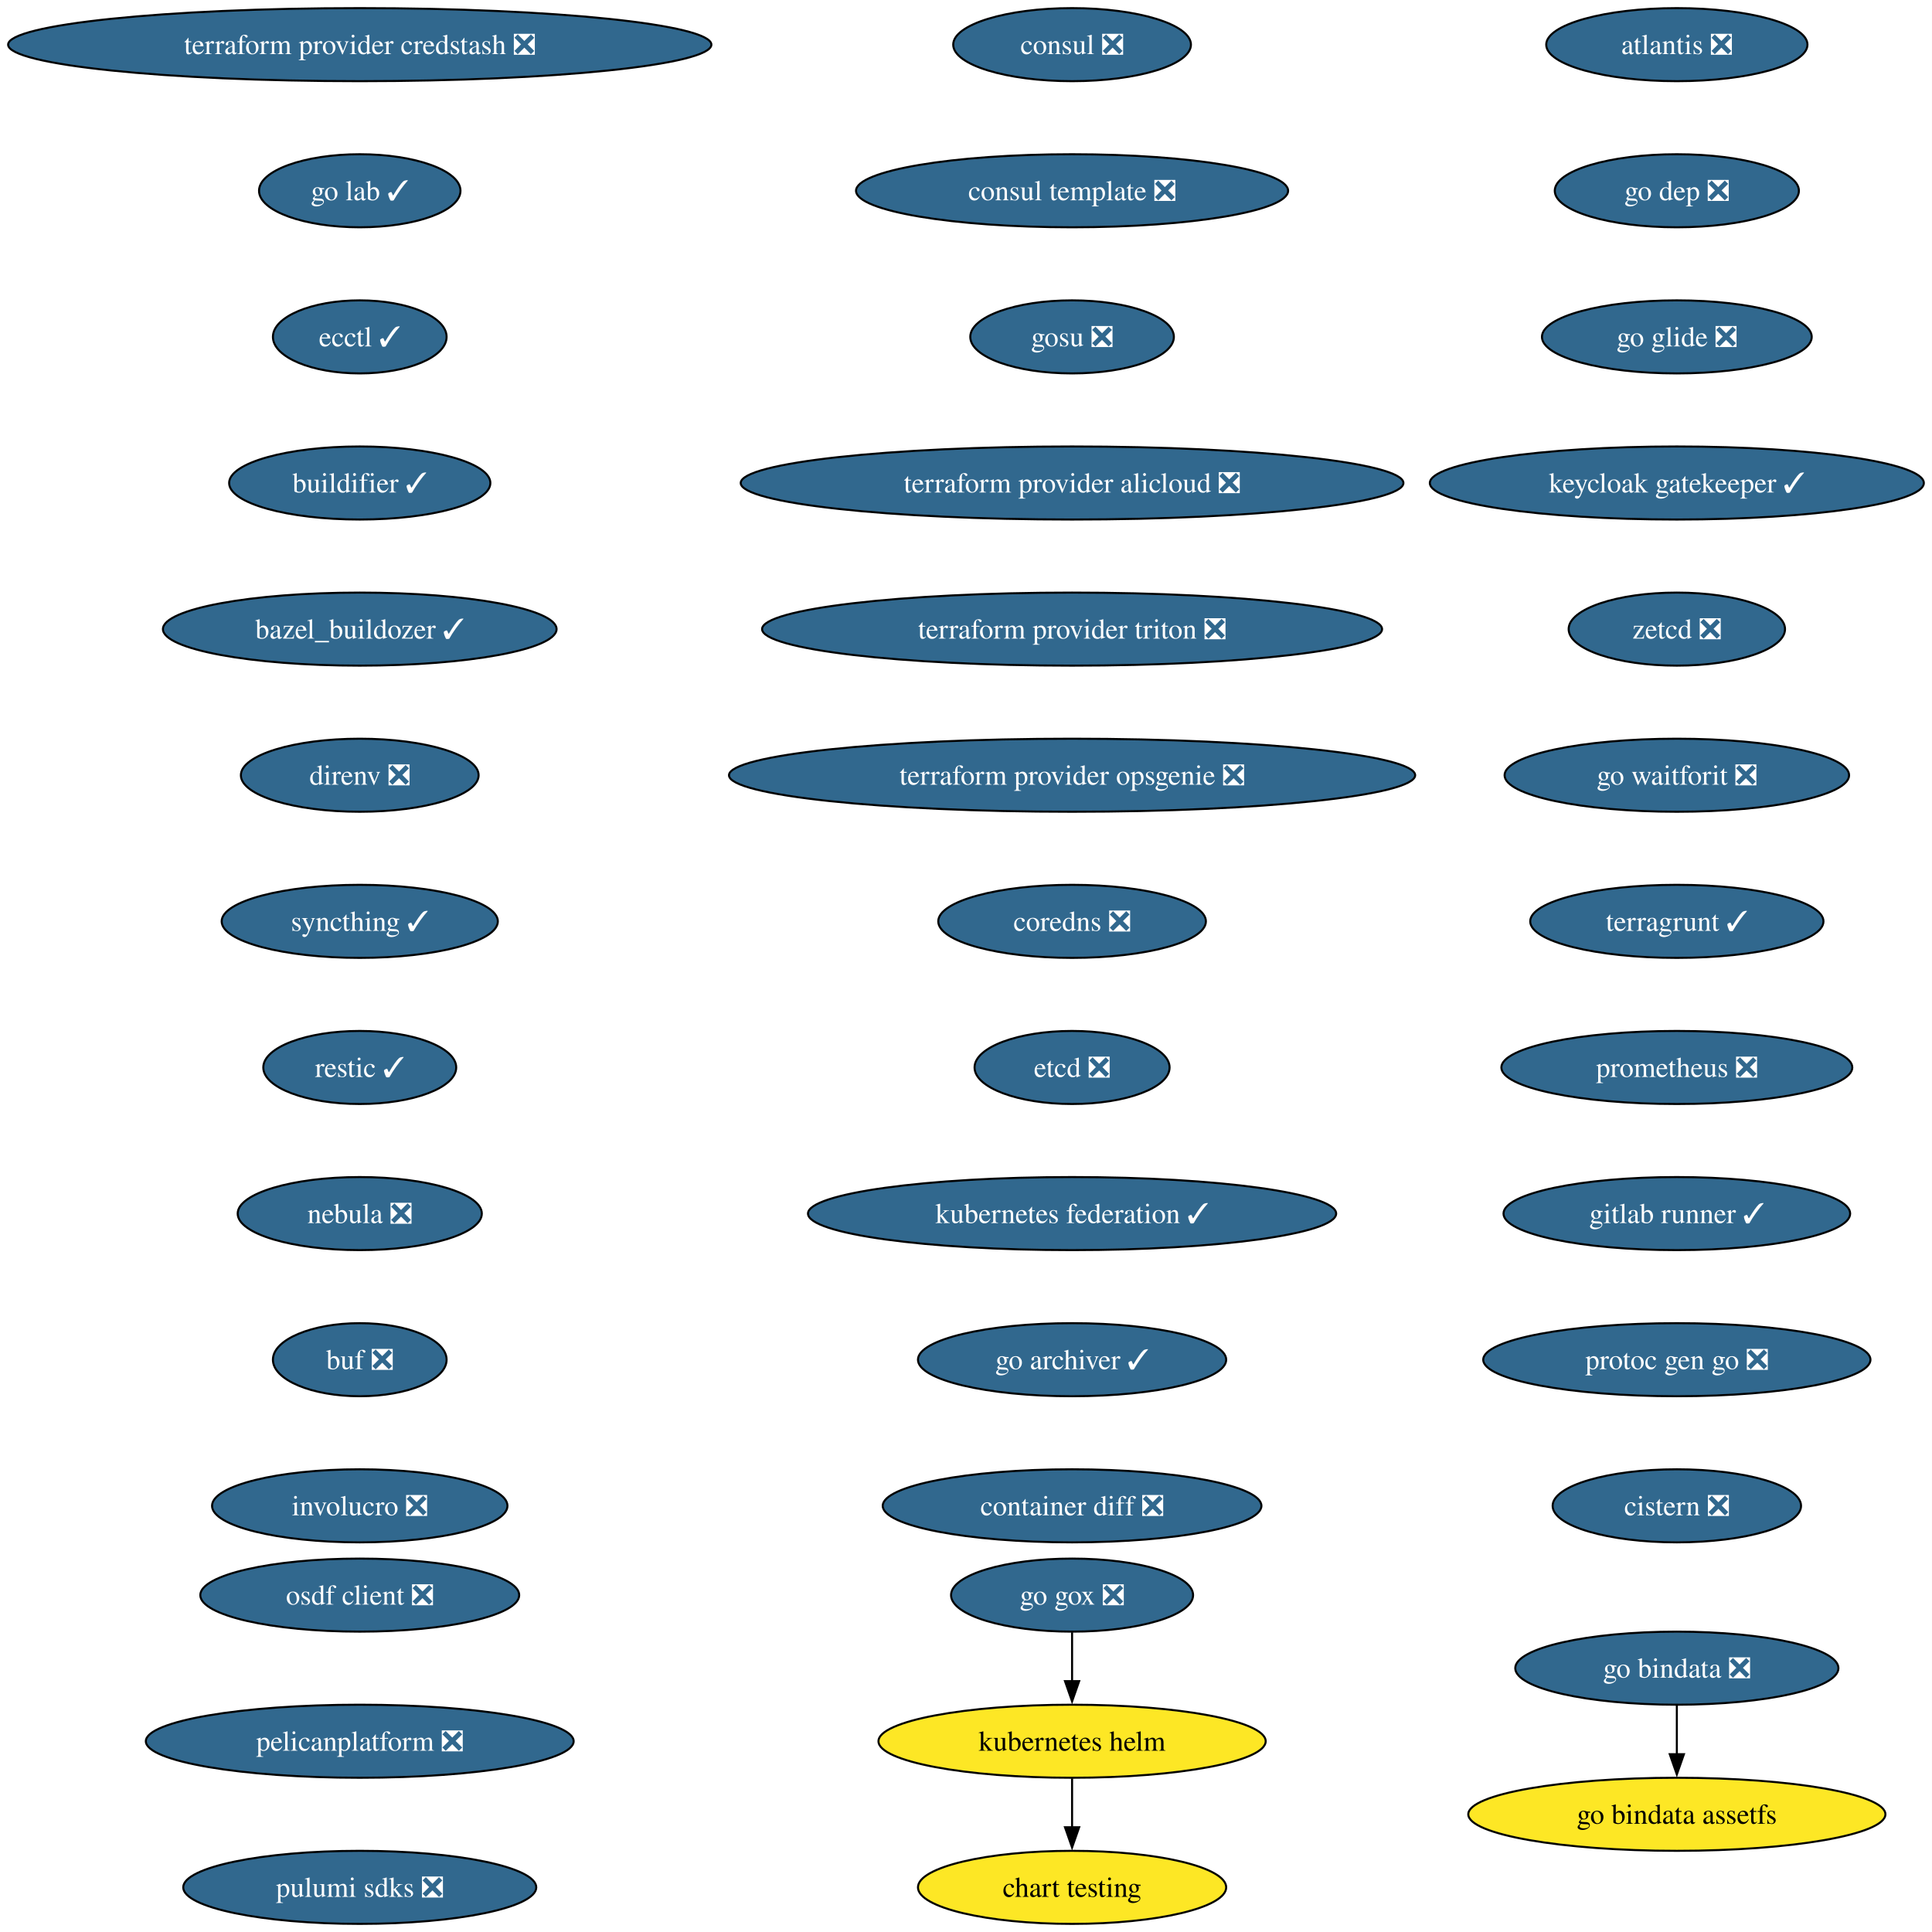
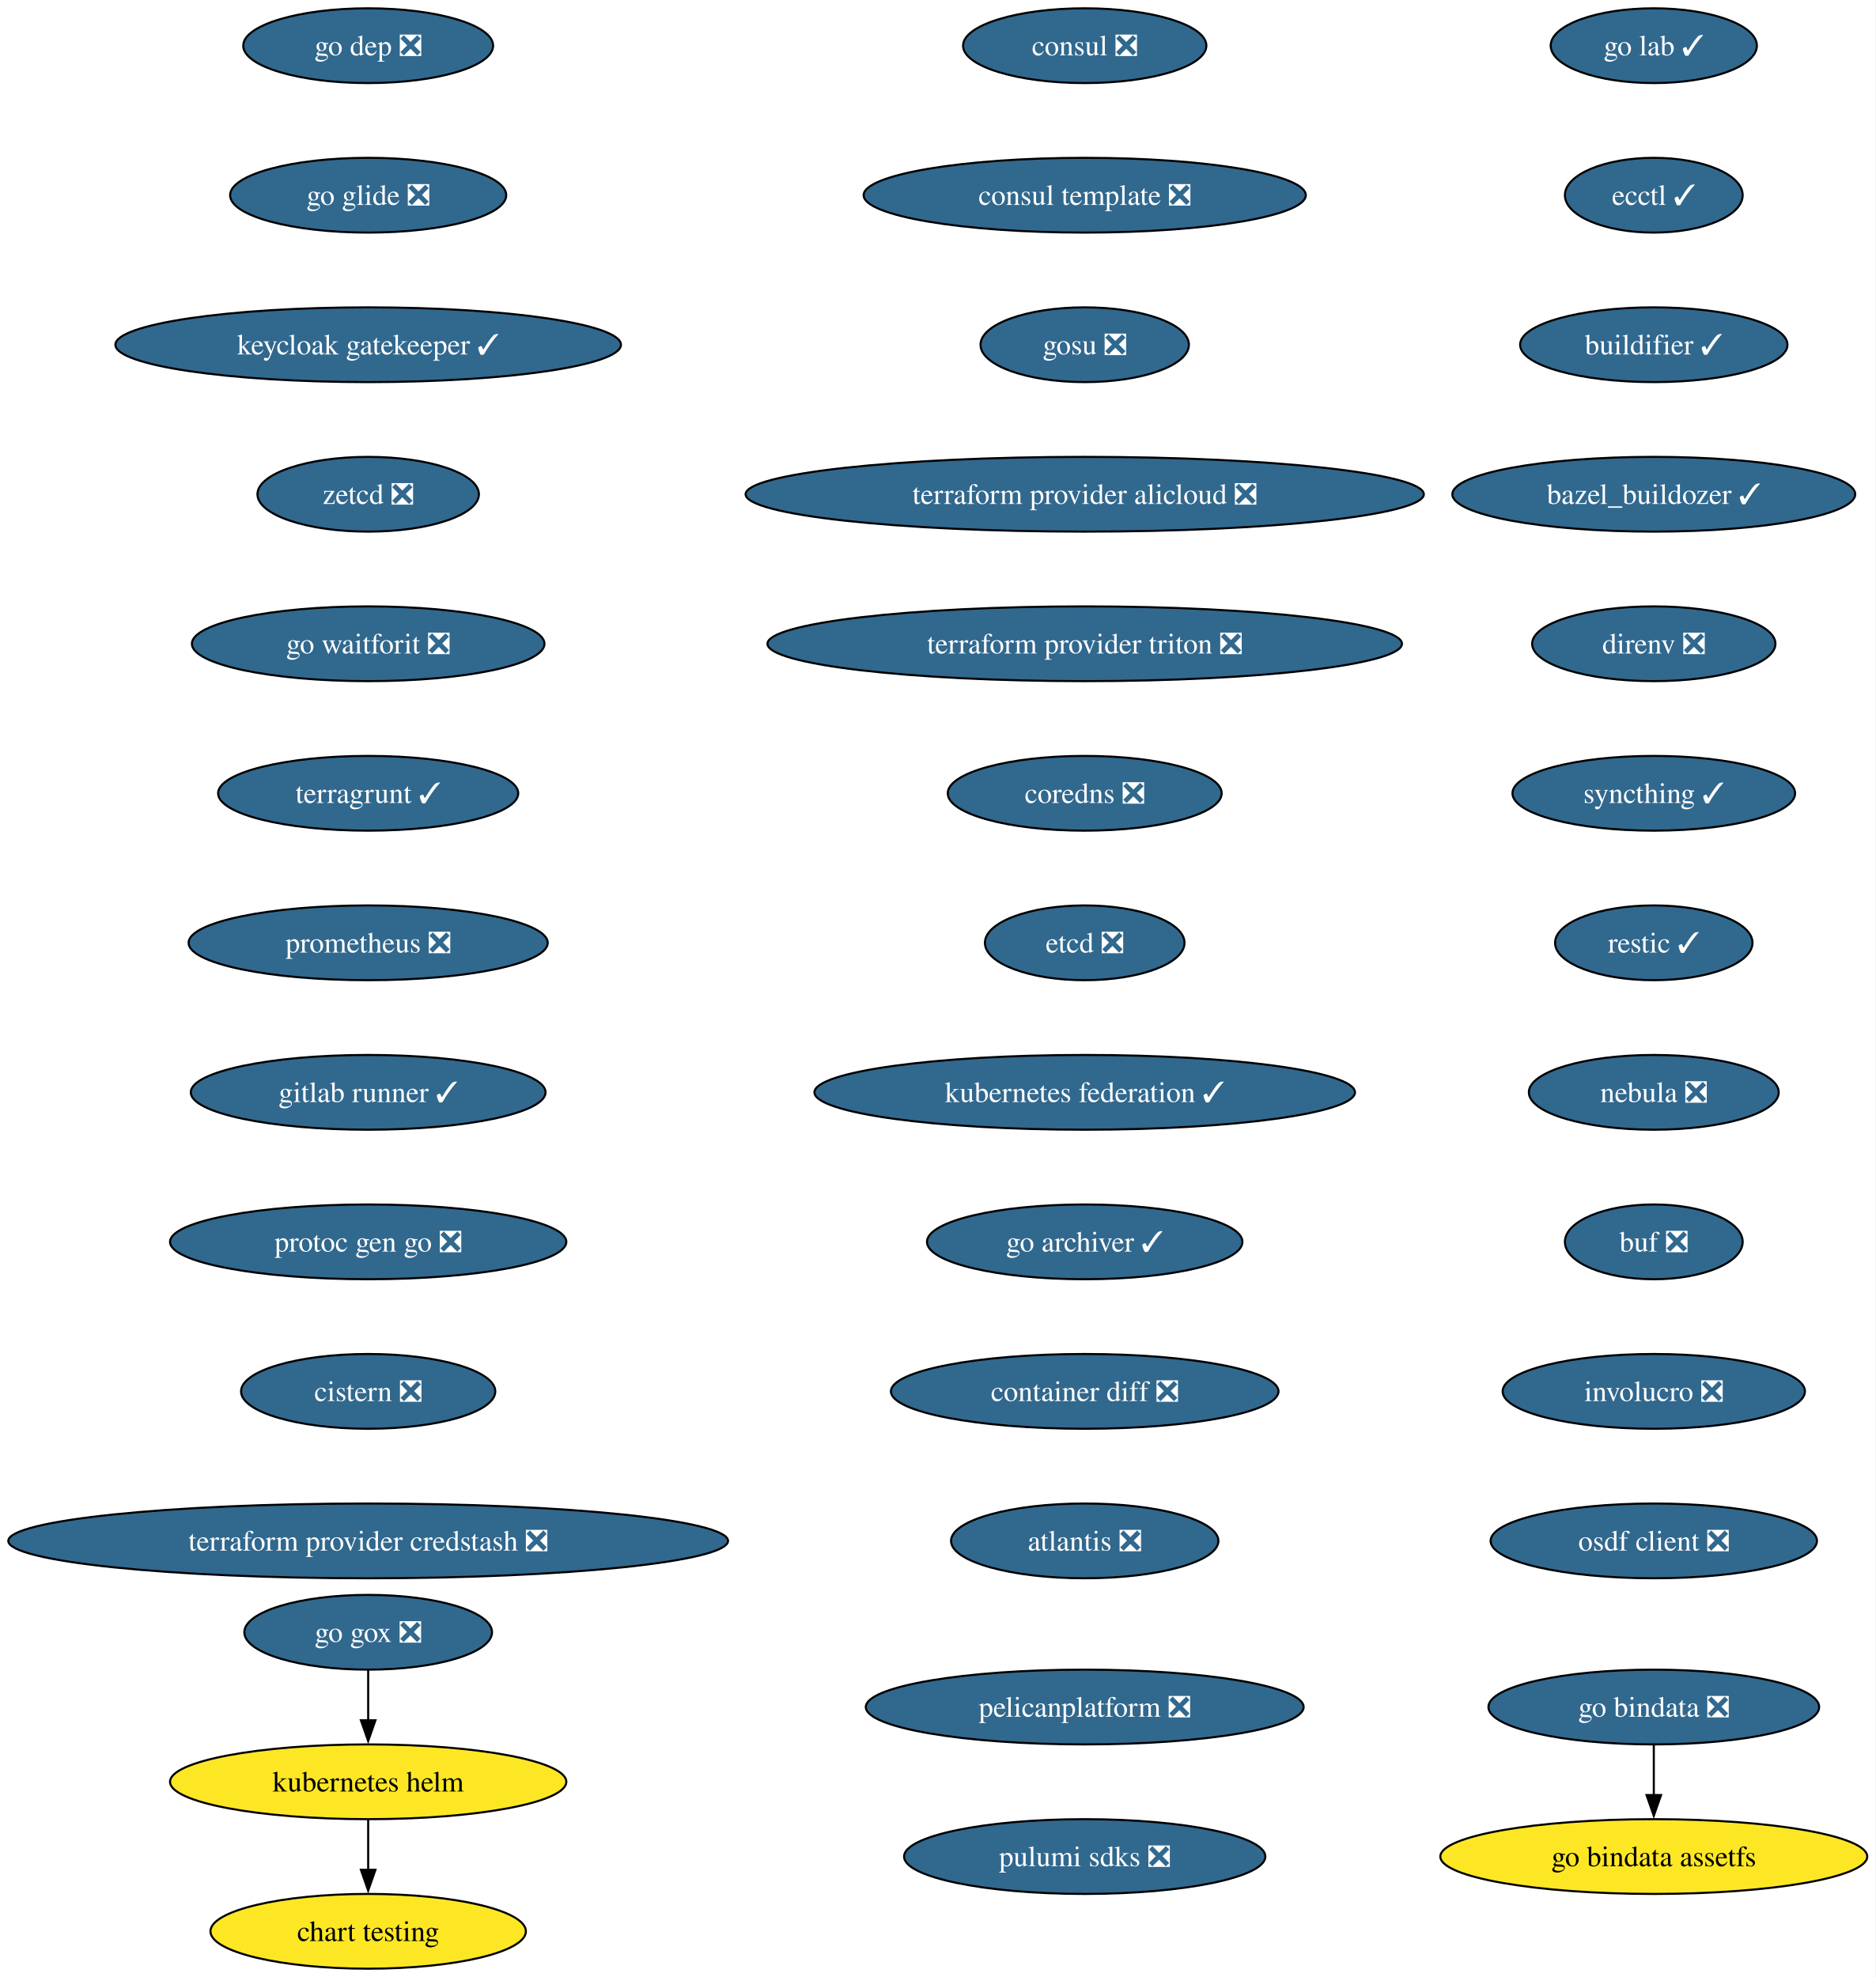
- <svg xmlns="http://www.w3.org/2000/svg" xmlns:xlink="http://www.w3.org/1999/xlink" width="952pt" height="952pt" viewBox="0.00 0.00 952.00 952.00">
+ <svg xmlns="http://www.w3.org/2000/svg" xmlns:xlink="http://www.w3.org/1999/xlink" width="903pt" height="952pt" viewBox="0.00 0.00 903.00 952.00">
  <g id="graph0" class="graph" transform="scale(1 1) rotate(0) translate(4 948)">
-     <polygon fill="white" stroke="none" points="-4,4 -4,-948 947.97,-948 947.97,4 -4,4" />
+     <polygon fill="white" stroke="none" points="-4,4 -4,-948 899.03,-948 899.03,4 -4,4" />
    <g id="node1" class="node">
      <g id="a_node1">
        <a xlink:href="https://github.com/conda-forge/consul-feedstock/pull/52" xlink:title="consul ❎">
-           <ellipse fill="#31688e" stroke="black" cx="524.27" cy="-926" rx="58.57" ry="18" />
-           <text xml:space="preserve" text-anchor="middle" x="524.27" y="-921.33" font-family="Times,serif" font-size="14.00" fill="white">consul ❎</text>
+           <ellipse fill="#31688e" stroke="black" cx="518.27" cy="-926" rx="58.57" ry="18" />
+           <text xml:space="preserve" text-anchor="middle" x="518.27" y="-921.33" font-family="Times,serif" font-size="14.00" fill="white">consul ❎</text>
        </a>
      </g>
    </g>
    <g id="node2" class="node">
      <g id="a_node2">
        <a xlink:href="https://github.com/conda-forge/consul-template-feedstock/pull/16" xlink:title="consul template ❎">
-           <ellipse fill="#31688e" stroke="black" cx="524.27" cy="-854" rx="106.45" ry="18" />
-           <text xml:space="preserve" text-anchor="middle" x="524.27" y="-849.33" font-family="Times,serif" font-size="14.00" fill="white">consul template ❎</text>
+           <ellipse fill="#31688e" stroke="black" cx="518.27" cy="-854" rx="106.45" ry="18" />
+           <text xml:space="preserve" text-anchor="middle" x="518.27" y="-849.33" font-family="Times,serif" font-size="14.00" fill="white">consul template ❎</text>
        </a>
      </g>
    </g>
    <g id="node3" class="node">
      <g id="a_node3">
        <a xlink:href="https://github.com/conda-forge/gosu-feedstock/pull/18" xlink:title="gosu ❎">
-           <ellipse fill="#31688e" stroke="black" cx="524.27" cy="-782" rx="50.16" ry="18" />
-           <text xml:space="preserve" text-anchor="middle" x="524.27" y="-777.33" font-family="Times,serif" font-size="14.00" fill="white">gosu ❎</text>
+           <ellipse fill="#31688e" stroke="black" cx="518.27" cy="-782" rx="50.16" ry="18" />
+           <text xml:space="preserve" text-anchor="middle" x="518.27" y="-777.33" font-family="Times,serif" font-size="14.00" fill="white">gosu ❎</text>
        </a>
      </g>
    </g>
    <g id="node4" class="node">
      <g id="a_node4">
        <a xlink:href="https://github.com/conda-forge/terraform-provider-alicloud-feedstock/pull/84" xlink:title="terraform provider alicloud ❎">
-           <ellipse fill="#31688e" stroke="black" cx="524.27" cy="-710" rx="163.27" ry="18" />
-           <text xml:space="preserve" text-anchor="middle" x="524.27" y="-705.33" font-family="Times,serif" font-size="14.00" fill="white">terraform provider alicloud ❎</text>
+           <ellipse fill="#31688e" stroke="black" cx="518.27" cy="-710" rx="163.27" ry="18" />
+           <text xml:space="preserve" text-anchor="middle" x="518.27" y="-705.33" font-family="Times,serif" font-size="14.00" fill="white">terraform provider alicloud ❎</text>
        </a>
      </g>
    </g>
    <g id="node5" class="node">
      <g id="a_node5">
        <a xlink:href="https://github.com/conda-forge/terraform-provider-triton-feedstock/pull/13" xlink:title="terraform provider triton ❎">
-           <ellipse fill="#31688e" stroke="black" cx="524.27" cy="-638" rx="152.75" ry="18" />
-           <text xml:space="preserve" text-anchor="middle" x="524.27" y="-633.33" font-family="Times,serif" font-size="14.00" fill="white">terraform provider triton ❎</text>
+           <ellipse fill="#31688e" stroke="black" cx="518.27" cy="-638" rx="152.75" ry="18" />
+           <text xml:space="preserve" text-anchor="middle" x="518.27" y="-633.33" font-family="Times,serif" font-size="14.00" fill="white">terraform provider triton ❎</text>
        </a>
      </g>
    </g>
    <g id="node6" class="node">
      <g id="a_node6">
-         <a xlink:href="https://github.com/conda-forge/terraform-provider-opsgenie-feedstock/pull/30" xlink:title="terraform provider opsgenie ❎">
-           <ellipse fill="#31688e" stroke="black" cx="524.27" cy="-566" rx="169.06" ry="18" />
-           <text xml:space="preserve" text-anchor="middle" x="524.27" y="-561.33" font-family="Times,serif" font-size="14.00" fill="white">terraform provider opsgenie ❎</text>
+         <a xlink:href="https://github.com/conda-forge/coredns-feedstock/pull/34" xlink:title="coredns ❎">
+           <ellipse fill="#31688e" stroke="black" cx="518.27" cy="-566" rx="65.94" ry="18" />
+           <text xml:space="preserve" text-anchor="middle" x="518.27" y="-561.33" font-family="Times,serif" font-size="14.00" fill="white">coredns ❎</text>
        </a>
      </g>
    </g>
    <g id="node7" class="node">
      <g id="a_node7">
-         <a xlink:href="https://github.com/conda-forge/coredns-feedstock/pull/34" xlink:title="coredns ❎">
-           <ellipse fill="#31688e" stroke="black" cx="524.27" cy="-494" rx="65.94" ry="18" />
-           <text xml:space="preserve" text-anchor="middle" x="524.27" y="-489.32" font-family="Times,serif" font-size="14.00" fill="white">coredns ❎</text>
+         <a xlink:href="https://github.com/conda-forge/etcd-feedstock/pull/43" xlink:title="etcd ❎">
+           <ellipse fill="#31688e" stroke="black" cx="518.27" cy="-494" rx="48.05" ry="18" />
+           <text xml:space="preserve" text-anchor="middle" x="518.27" y="-489.32" font-family="Times,serif" font-size="14.00" fill="white">etcd ❎</text>
        </a>
      </g>
    </g>
    <g id="node8" class="node">
      <g id="a_node8">
-         <a xlink:href="https://github.com/conda-forge/etcd-feedstock/pull/43" xlink:title="etcd ❎">
-           <ellipse fill="#31688e" stroke="black" cx="524.27" cy="-422" rx="48.05" ry="18" />
-           <text xml:space="preserve" text-anchor="middle" x="524.27" y="-417.32" font-family="Times,serif" font-size="14.00" fill="white">etcd ❎</text>
+         <a xlink:href="https://github.com/conda-forge/kubernetes-federation-feedstock/pull/6" xlink:title="kubernetes federation ✓">
+           <ellipse fill="#31688e" stroke="black" cx="518.27" cy="-422" rx="130.13" ry="18" />
+           <text xml:space="preserve" text-anchor="middle" x="518.27" y="-417.32" font-family="Times,serif" font-size="14.00" fill="white">kubernetes federation ✓</text>
+         </a>
+       </g>
+     </g>
+     <g id="node11" class="node">
+       <g id="a_node11">
+         <a xlink:href="https://github.com/conda-forge/go-archiver-feedstock/pull/19" xlink:title="go archiver ✓">
+           <ellipse fill="#31688e" stroke="black" cx="518.27" cy="-350" rx="75.94" ry="18" />
+           <text xml:space="preserve" text-anchor="middle" x="518.27" y="-345.32" font-family="Times,serif" font-size="14.00" fill="white">go archiver ✓</text>
        </a>
      </g>
    </g>
    <g id="node9" class="node">
      <g id="a_node9">
-         <a xlink:href="https://github.com/conda-forge/kubernetes-federation-feedstock/pull/6" xlink:title="kubernetes federation ✓">
-           <ellipse fill="#31688e" stroke="black" cx="524.27" cy="-350" rx="130.13" ry="18" />
-           <text xml:space="preserve" text-anchor="middle" x="524.27" y="-345.32" font-family="Times,serif" font-size="14.00" fill="white">kubernetes federation ✓</text>
-         </a>
-       </g>
+         <a xlink:href="https://github.com/conda-forge/kubernetes-helm-feedstock" xlink:title="kubernetes helm">
+           <ellipse fill="#fde725" stroke="black" cx="173.27" cy="-90" rx="95.4" ry="18" />
+           <text xml:space="preserve" text-anchor="middle" x="173.27" y="-85.33" font-family="Times,serif" font-size="14.00">kubernetes helm</text>
+         </a>
+       </g>
+     </g>
+     <g id="node10" class="node">
+       <g id="a_node10">
+         <a xlink:href="https://github.com/conda-forge/chart-testing-feedstock" xlink:title="chart testing">
+           <ellipse fill="#fde725" stroke="black" cx="173.27" cy="-18" rx="75.94" ry="18" />
+           <text xml:space="preserve" text-anchor="middle" x="173.27" y="-13.32" font-family="Times,serif" font-size="14.00">chart testing</text>
+         </a>
+       </g>
+     </g>
+     <g id="edge8" class="edge">
+       <path fill="none" stroke="black" d="M173.27,-71.7C173.27,-64.41 173.27,-55.73 173.27,-47.54" />
+       <polygon fill="black" stroke="black" points="176.77,-47.62 173.27,-37.62 169.77,-47.62 176.77,-47.62" />
    </g>
    <g id="node12" class="node">
      <g id="a_node12">
-         <a xlink:href="https://github.com/conda-forge/go-archiver-feedstock/pull/19" xlink:title="go archiver ✓">
-           <ellipse fill="#31688e" stroke="black" cx="524.27" cy="-278" rx="75.94" ry="18" />
-           <text xml:space="preserve" text-anchor="middle" x="524.27" y="-273.32" font-family="Times,serif" font-size="14.00" fill="white">go archiver ✓</text>
-         </a>
-       </g>
-     </g>
-     <g id="node10" class="node">
-       <g id="a_node10">
-         <a xlink:href="https://github.com/conda-forge/kubernetes-helm-feedstock" xlink:title="kubernetes helm">
-           <ellipse fill="#fde725" stroke="black" cx="524.27" cy="-90" rx="95.4" ry="18" />
-           <text xml:space="preserve" text-anchor="middle" x="524.27" y="-85.33" font-family="Times,serif" font-size="14.00">kubernetes helm</text>
-         </a>
-       </g>
-     </g>
-     <g id="node11" class="node">
-       <g id="a_node11">
-         <a xlink:href="https://github.com/conda-forge/chart-testing-feedstock" xlink:title="chart testing">
-           <ellipse fill="#fde725" stroke="black" cx="524.27" cy="-18" rx="75.94" ry="18" />
-           <text xml:space="preserve" text-anchor="middle" x="524.27" y="-13.32" font-family="Times,serif" font-size="14.00">chart testing</text>
-         </a>
-       </g>
-     </g>
-     <g id="edge9" class="edge">
-       <path fill="none" stroke="black" d="M524.27,-71.7C524.27,-64.41 524.27,-55.73 524.27,-47.54" />
-       <polygon fill="black" stroke="black" points="527.77,-47.62 524.27,-37.62 520.77,-47.62 527.77,-47.62" />
+         <a xlink:href="https://github.com/conda-forge/container-diff-feedstock/pull/12" xlink:title="container diff ❎">
+           <ellipse fill="#31688e" stroke="black" cx="518.27" cy="-278" rx="93.3" ry="18" />
+           <text xml:space="preserve" text-anchor="middle" x="518.27" y="-273.32" font-family="Times,serif" font-size="14.00" fill="white">container diff ❎</text>
+         </a>
+       </g>
    </g>
    <g id="node13" class="node">
      <g id="a_node13">
-         <a xlink:href="https://github.com/conda-forge/container-diff-feedstock/pull/12" xlink:title="container diff ❎">
-           <ellipse fill="#31688e" stroke="black" cx="524.27" cy="-206" rx="93.3" ry="18" />
-           <text xml:space="preserve" text-anchor="middle" x="524.27" y="-201.32" font-family="Times,serif" font-size="14.00" fill="white">container diff ❎</text>
+         <a xlink:href="https://github.com/conda-forge/atlantis-feedstock/pull/25" xlink:title="atlantis ❎">
+           <ellipse fill="#31688e" stroke="black" cx="518.27" cy="-206" rx="64.36" ry="18" />
+           <text xml:space="preserve" text-anchor="middle" x="518.27" y="-201.32" font-family="Times,serif" font-size="14.00" fill="white">atlantis ❎</text>
        </a>
      </g>
    </g>
    <g id="node14" class="node">
      <g id="a_node14">
-         <a xlink:href="https://github.com/conda-forge/atlantis-feedstock/pull/25" xlink:title="atlantis ❎">
-           <ellipse fill="#31688e" stroke="black" cx="822.27" cy="-926" rx="64.36" ry="18" />
-           <text xml:space="preserve" text-anchor="middle" x="822.27" y="-921.33" font-family="Times,serif" font-size="14.00" fill="white">atlantis ❎</text>
+         <a xlink:href="https://github.com/conda-forge/go-dep-feedstock/pull/14" xlink:title="go dep ❎">
+           <ellipse fill="#31688e" stroke="black" cx="173.27" cy="-926" rx="60.15" ry="18" />
+           <text xml:space="preserve" text-anchor="middle" x="173.27" y="-921.33" font-family="Times,serif" font-size="14.00" fill="white">go dep ❎</text>
        </a>
      </g>
    </g>
    <g id="node15" class="node">
      <g id="a_node15">
-         <a xlink:href="https://github.com/conda-forge/go-dep-feedstock/pull/14" xlink:title="go dep ❎">
-           <ellipse fill="#31688e" stroke="black" cx="822.27" cy="-854" rx="60.15" ry="18" />
-           <text xml:space="preserve" text-anchor="middle" x="822.27" y="-849.33" font-family="Times,serif" font-size="14.00" fill="white">go dep ❎</text>
+         <a xlink:href="https://github.com/conda-forge/go-glide-feedstock/pull/3" xlink:title="go glide ❎">
+           <ellipse fill="#31688e" stroke="black" cx="173.27" cy="-854" rx="66.47" ry="18" />
+           <text xml:space="preserve" text-anchor="middle" x="173.27" y="-849.33" font-family="Times,serif" font-size="14.00" fill="white">go glide ❎</text>
+         </a>
+       </g>
+     </g>
+     <g id="node17" class="node">
+       <g id="a_node17">
+         <a xlink:href="https://github.com/conda-forge/keycloak-gatekeeper-feedstock/pull/11" xlink:title="keycloak gatekeeper ✓">
+           <ellipse fill="#31688e" stroke="black" cx="173.27" cy="-782" rx="121.71" ry="18" />
+           <text xml:space="preserve" text-anchor="middle" x="173.27" y="-777.33" font-family="Times,serif" font-size="14.00" fill="white">keycloak gatekeeper ✓</text>
        </a>
      </g>
    </g>
    <g id="node16" class="node">
      <g id="a_node16">
-         <a xlink:href="https://github.com/conda-forge/go-glide-feedstock/pull/3" xlink:title="go glide ❎">
-           <ellipse fill="#31688e" stroke="black" cx="822.27" cy="-782" rx="66.47" ry="18" />
-           <text xml:space="preserve" text-anchor="middle" x="822.27" y="-777.33" font-family="Times,serif" font-size="14.00" fill="white">go glide ❎</text>
+         <a xlink:href="https://github.com/conda-forge/go-gox-feedstock/pull/2" xlink:title="go gox ❎">
+           <ellipse fill="#31688e" stroke="black" cx="173.27" cy="-162" rx="59.63" ry="18" />
+           <text xml:space="preserve" text-anchor="middle" x="173.27" y="-157.32" font-family="Times,serif" font-size="14.00" fill="white">go gox ❎</text>
+         </a>
+       </g>
+     </g>
+     <g id="edge13" class="edge">
+       <path fill="none" stroke="black" d="M173.27,-143.7C173.27,-136.41 173.27,-127.73 173.27,-119.54" />
+       <polygon fill="black" stroke="black" points="176.77,-119.62 173.27,-109.62 169.77,-119.62 176.77,-119.62" />
+     </g>
+     <g id="node20" class="node">
+       <g id="a_node20">
+         <a xlink:href="https://github.com/conda-forge/zetcd-feedstock/pull/5" xlink:title="zetcd ❎">
+           <ellipse fill="#31688e" stroke="black" cx="173.27" cy="-710" rx="53.31" ry="18" />
+           <text xml:space="preserve" text-anchor="middle" x="173.27" y="-705.33" font-family="Times,serif" font-size="14.00" fill="white">zetcd ❎</text>
        </a>
      </g>
    </g>
    <g id="node18" class="node">
      <g id="a_node18">
-         <a xlink:href="https://github.com/conda-forge/keycloak-gatekeeper-feedstock/pull/11" xlink:title="keycloak gatekeeper ✓">
-           <ellipse fill="#31688e" stroke="black" cx="822.27" cy="-710" rx="121.71" ry="18" />
-           <text xml:space="preserve" text-anchor="middle" x="822.27" y="-705.33" font-family="Times,serif" font-size="14.00" fill="white">keycloak gatekeeper ✓</text>
-         </a>
-       </g>
-     </g>
-     <g id="node17" class="node">
-       <g id="a_node17">
-         <a xlink:href="https://github.com/conda-forge/go-gox-feedstock/pull/2" xlink:title="go gox ❎">
-           <ellipse fill="#31688e" stroke="black" cx="524.27" cy="-162" rx="59.63" ry="18" />
-           <text xml:space="preserve" text-anchor="middle" x="524.27" y="-157.32" font-family="Times,serif" font-size="14.00" fill="white">go gox ❎</text>
-         </a>
-       </g>
-     </g>
-     <g id="edge14" class="edge">
-       <path fill="none" stroke="black" d="M524.27,-143.7C524.27,-136.41 524.27,-127.73 524.27,-119.54" />
-       <polygon fill="black" stroke="black" points="527.77,-119.62 524.27,-109.62 520.77,-119.62 527.77,-119.62" />
+         <a xlink:href="https://github.com/conda-forge/go-bindata-feedstock/pull/2" xlink:title="go bindata ❎">
+           <ellipse fill="#31688e" stroke="black" cx="792.27" cy="-126" rx="79.62" ry="18" />
+           <text xml:space="preserve" text-anchor="middle" x="792.27" y="-121.33" font-family="Times,serif" font-size="14.00" fill="white">go bindata ❎</text>
+         </a>
+       </g>
+     </g>
+     <g id="node19" class="node">
+       <g id="a_node19">
+         <a xlink:href="https://github.com/conda-forge/go-bindata-assetfs-feedstock" xlink:title="go bindata assetfs">
+           <ellipse fill="#fde725" stroke="black" cx="792.27" cy="-54" rx="102.77" ry="18" />
+           <text xml:space="preserve" text-anchor="middle" x="792.27" y="-49.33" font-family="Times,serif" font-size="14.00">go bindata assetfs</text>
+         </a>
+       </g>
+     </g>
+     <g id="edge15" class="edge">
+       <path fill="none" stroke="black" d="M792.27,-107.7C792.27,-100.41 792.27,-91.73 792.27,-83.54" />
+       <polygon fill="black" stroke="black" points="795.77,-83.62 792.27,-73.62 788.77,-83.62 795.77,-83.62" />
    </g>
    <g id="node21" class="node">
      <g id="a_node21">
-         <a xlink:href="https://github.com/conda-forge/zetcd-feedstock/pull/5" xlink:title="zetcd ❎">
-           <ellipse fill="#31688e" stroke="black" cx="822.27" cy="-638" rx="53.31" ry="18" />
-           <text xml:space="preserve" text-anchor="middle" x="822.27" y="-633.33" font-family="Times,serif" font-size="14.00" fill="white">zetcd ❎</text>
-         </a>
-       </g>
-     </g>
-     <g id="node19" class="node">
-       <g id="a_node19">
-         <a xlink:href="https://github.com/conda-forge/go-bindata-feedstock/pull/2" xlink:title="go bindata ❎">
-           <ellipse fill="#31688e" stroke="black" cx="822.27" cy="-126" rx="79.62" ry="18" />
-           <text xml:space="preserve" text-anchor="middle" x="822.27" y="-121.33" font-family="Times,serif" font-size="14.00" fill="white">go bindata ❎</text>
-         </a>
-       </g>
-     </g>
-     <g id="node20" class="node">
-       <g id="a_node20">
-         <a xlink:href="https://github.com/conda-forge/go-bindata-assetfs-feedstock" xlink:title="go bindata assetfs">
-           <ellipse fill="#fde725" stroke="black" cx="822.27" cy="-54" rx="102.77" ry="18" />
-           <text xml:space="preserve" text-anchor="middle" x="822.27" y="-49.33" font-family="Times,serif" font-size="14.00">go bindata assetfs</text>
-         </a>
-       </g>
-     </g>
-     <g id="edge16" class="edge">
-       <path fill="none" stroke="black" d="M822.27,-107.7C822.27,-100.41 822.27,-91.73 822.27,-83.54" />
-       <polygon fill="black" stroke="black" points="825.77,-83.62 822.27,-73.62 818.77,-83.62 825.77,-83.62" />
+         <a xlink:href="https://github.com/conda-forge/go-waitforit-feedstock/pull/2" xlink:title="go waitforit ❎">
+           <ellipse fill="#31688e" stroke="black" cx="173.27" cy="-638" rx="84.88" ry="18" />
+           <text xml:space="preserve" text-anchor="middle" x="173.27" y="-633.33" font-family="Times,serif" font-size="14.00" fill="white">go waitforit ❎</text>
+         </a>
+       </g>
    </g>
    <g id="node22" class="node">
      <g id="a_node22">
-         <a xlink:href="https://github.com/conda-forge/go-waitforit-feedstock/pull/2" xlink:title="go waitforit ❎">
-           <ellipse fill="#31688e" stroke="black" cx="822.27" cy="-566" rx="84.88" ry="18" />
-           <text xml:space="preserve" text-anchor="middle" x="822.27" y="-561.33" font-family="Times,serif" font-size="14.00" fill="white">go waitforit ❎</text>
+         <a xlink:href="https://github.com/conda-forge/terragrunt-feedstock/pull/548" xlink:title="terragrunt ✓">
+           <ellipse fill="#31688e" stroke="black" cx="173.27" cy="-566" rx="72.25" ry="18" />
+           <text xml:space="preserve" text-anchor="middle" x="173.27" y="-561.33" font-family="Times,serif" font-size="14.00" fill="white">terragrunt ✓</text>
        </a>
      </g>
    </g>
    <g id="node23" class="node">
      <g id="a_node23">
-         <a xlink:href="https://github.com/conda-forge/terragrunt-feedstock/pull/548" xlink:title="terragrunt ✓">
-           <ellipse fill="#31688e" stroke="black" cx="822.27" cy="-494" rx="72.25" ry="18" />
-           <text xml:space="preserve" text-anchor="middle" x="822.27" y="-489.32" font-family="Times,serif" font-size="14.00" fill="white">terragrunt ✓</text>
+         <a xlink:href="https://github.com/conda-forge/prometheus-feedstock/pull/62" xlink:title="prometheus ❎">
+           <ellipse fill="#31688e" stroke="black" cx="173.27" cy="-494" rx="86.46" ry="18" />
+           <text xml:space="preserve" text-anchor="middle" x="173.27" y="-489.32" font-family="Times,serif" font-size="14.00" fill="white">prometheus ❎</text>
        </a>
      </g>
    </g>
    <g id="node24" class="node">
      <g id="a_node24">
-         <a xlink:href="https://github.com/conda-forge/prometheus-feedstock/pull/62" xlink:title="prometheus ❎">
-           <ellipse fill="#31688e" stroke="black" cx="822.27" cy="-422" rx="86.46" ry="18" />
-           <text xml:space="preserve" text-anchor="middle" x="822.27" y="-417.32" font-family="Times,serif" font-size="14.00" fill="white">prometheus ❎</text>
+         <a xlink:href="https://github.com/conda-forge/gitlab-runner-feedstock/pull/11" xlink:title="gitlab runner ✓">
+           <ellipse fill="#31688e" stroke="black" cx="173.27" cy="-422" rx="85.41" ry="18" />
+           <text xml:space="preserve" text-anchor="middle" x="173.27" y="-417.32" font-family="Times,serif" font-size="14.00" fill="white">gitlab runner ✓</text>
        </a>
      </g>
    </g>
    <g id="node25" class="node">
      <g id="a_node25">
-         <a xlink:href="https://github.com/conda-forge/gitlab-runner-feedstock/pull/11" xlink:title="gitlab runner ✓">
-           <ellipse fill="#31688e" stroke="black" cx="822.27" cy="-350" rx="85.41" ry="18" />
-           <text xml:space="preserve" text-anchor="middle" x="822.27" y="-345.32" font-family="Times,serif" font-size="14.00" fill="white">gitlab runner ✓</text>
+         <a xlink:href="https://github.com/conda-forge/protoc-gen-go-feedstock/pull/18" xlink:title="protoc gen go ❎">
+           <ellipse fill="#31688e" stroke="black" cx="173.27" cy="-350" rx="95.4" ry="18" />
+           <text xml:space="preserve" text-anchor="middle" x="173.27" y="-345.32" font-family="Times,serif" font-size="14.00" fill="white">protoc gen go ❎</text>
        </a>
      </g>
    </g>
    <g id="node26" class="node">
      <g id="a_node26">
-         <a xlink:href="https://github.com/conda-forge/protoc-gen-go-feedstock/pull/18" xlink:title="protoc gen go ❎">
-           <ellipse fill="#31688e" stroke="black" cx="822.27" cy="-278" rx="95.4" ry="18" />
-           <text xml:space="preserve" text-anchor="middle" x="822.27" y="-273.32" font-family="Times,serif" font-size="14.00" fill="white">protoc gen go ❎</text>
+         <a xlink:href="https://github.com/conda-forge/cistern-feedstock/pull/2" xlink:title="cistern ❎">
+           <ellipse fill="#31688e" stroke="black" cx="173.27" cy="-278" rx="61.2" ry="18" />
+           <text xml:space="preserve" text-anchor="middle" x="173.27" y="-273.32" font-family="Times,serif" font-size="14.00" fill="white">cistern ❎</text>
        </a>
      </g>
    </g>
    <g id="node27" class="node">
      <g id="a_node27">
-         <a xlink:href="https://github.com/conda-forge/cistern-feedstock/pull/2" xlink:title="cistern ❎">
-           <ellipse fill="#31688e" stroke="black" cx="822.27" cy="-206" rx="61.2" ry="18" />
-           <text xml:space="preserve" text-anchor="middle" x="822.27" y="-201.32" font-family="Times,serif" font-size="14.00" fill="white">cistern ❎</text>
+         <a xlink:href="https://github.com/conda-forge/terraform-provider-credstash-feedstock/pull/6" xlink:title="terraform provider credstash ❎">
+           <ellipse fill="#31688e" stroke="black" cx="173.27" cy="-206" rx="173.27" ry="18" />
+           <text xml:space="preserve" text-anchor="middle" x="173.27" y="-201.32" font-family="Times,serif" font-size="14.00" fill="white">terraform provider credstash ❎</text>
        </a>
      </g>
    </g>
    <g id="node28" class="node">
      <g id="a_node28">
-         <a xlink:href="https://github.com/conda-forge/terraform-provider-credstash-feedstock/pull/6" xlink:title="terraform provider credstash ❎">
-           <ellipse fill="#31688e" stroke="black" cx="173.27" cy="-926" rx="173.27" ry="18" />
-           <text xml:space="preserve" text-anchor="middle" x="173.27" y="-921.33" font-family="Times,serif" font-size="14.00" fill="white">terraform provider credstash ❎</text>
+         <a xlink:href="https://github.com/conda-forge/go-lab-feedstock/pull/6" xlink:title="go lab ✓">
+           <ellipse fill="#31688e" stroke="black" cx="792.27" cy="-926" rx="49.63" ry="18" />
+           <text xml:space="preserve" text-anchor="middle" x="792.27" y="-921.33" font-family="Times,serif" font-size="14.00" fill="white">go lab ✓</text>
        </a>
      </g>
    </g>
    <g id="node29" class="node">
      <g id="a_node29">
-         <a xlink:href="https://github.com/conda-forge/go-lab-feedstock/pull/6" xlink:title="go lab ✓">
-           <ellipse fill="#31688e" stroke="black" cx="173.27" cy="-854" rx="49.63" ry="18" />
-           <text xml:space="preserve" text-anchor="middle" x="173.27" y="-849.33" font-family="Times,serif" font-size="14.00" fill="white">go lab ✓</text>
+         <a xlink:href="https://github.com/conda-forge/ecctl-feedstock/pull/14" xlink:title="ecctl ✓">
+           <ellipse fill="#31688e" stroke="black" cx="792.27" cy="-854" rx="42.79" ry="18" />
+           <text xml:space="preserve" text-anchor="middle" x="792.27" y="-849.33" font-family="Times,serif" font-size="14.00" fill="white">ecctl ✓</text>
        </a>
      </g>
    </g>
    <g id="node30" class="node">
      <g id="a_node30">
-         <a xlink:href="https://github.com/conda-forge/ecctl-feedstock/pull/14" xlink:title="ecctl ✓">
-           <ellipse fill="#31688e" stroke="black" cx="173.27" cy="-782" rx="42.79" ry="18" />
-           <text xml:space="preserve" text-anchor="middle" x="173.27" y="-777.33" font-family="Times,serif" font-size="14.00" fill="white">ecctl ✓</text>
+         <a xlink:href="https://github.com/conda-forge/buildifier-feedstock/pull/33" xlink:title="buildifier ✓">
+           <ellipse fill="#31688e" stroke="black" cx="792.27" cy="-782" rx="64.36" ry="18" />
+           <text xml:space="preserve" text-anchor="middle" x="792.27" y="-777.33" font-family="Times,serif" font-size="14.00" fill="white">buildifier ✓</text>
        </a>
      </g>
    </g>
    <g id="node31" class="node">
      <g id="a_node31">
-         <a xlink:href="https://github.com/conda-forge/buildifier-feedstock/pull/33" xlink:title="buildifier ✓">
-           <ellipse fill="#31688e" stroke="black" cx="173.27" cy="-710" rx="64.36" ry="18" />
-           <text xml:space="preserve" text-anchor="middle" x="173.27" y="-705.33" font-family="Times,serif" font-size="14.00" fill="white">buildifier ✓</text>
+         <a xlink:href="https://github.com/conda-forge/bazel_buildozer-feedstock/pull/14" xlink:title="bazel_buildozer ✓">
+           <ellipse fill="#31688e" stroke="black" cx="792.27" cy="-710" rx="96.98" ry="18" />
+           <text xml:space="preserve" text-anchor="middle" x="792.27" y="-705.33" font-family="Times,serif" font-size="14.00" fill="white">bazel_buildozer ✓</text>
        </a>
      </g>
    </g>
    <g id="node32" class="node">
      <g id="a_node32">
-         <a xlink:href="https://github.com/conda-forge/bazel_buildozer-feedstock/pull/14" xlink:title="bazel_buildozer ✓">
-           <ellipse fill="#31688e" stroke="black" cx="173.27" cy="-638" rx="96.98" ry="18" />
-           <text xml:space="preserve" text-anchor="middle" x="173.27" y="-633.33" font-family="Times,serif" font-size="14.00" fill="white">bazel_buildozer ✓</text>
+         <a xlink:href="https://github.com/conda-forge/direnv-feedstock/pull/21" xlink:title="direnv ❎">
+           <ellipse fill="#31688e" stroke="black" cx="792.27" cy="-638" rx="58.57" ry="18" />
+           <text xml:space="preserve" text-anchor="middle" x="792.27" y="-633.33" font-family="Times,serif" font-size="14.00" fill="white">direnv ❎</text>
        </a>
      </g>
    </g>
    <g id="node33" class="node">
      <g id="a_node33">
-         <a xlink:href="https://github.com/conda-forge/direnv-feedstock/pull/21" xlink:title="direnv ❎">
-           <ellipse fill="#31688e" stroke="black" cx="173.27" cy="-566" rx="58.57" ry="18" />
-           <text xml:space="preserve" text-anchor="middle" x="173.27" y="-561.33" font-family="Times,serif" font-size="14.00" fill="white">direnv ❎</text>
+         <a xlink:href="https://github.com/conda-forge/syncthing-feedstock/pull/76" xlink:title="syncthing ✓">
+           <ellipse fill="#31688e" stroke="black" cx="792.27" cy="-566" rx="68.04" ry="18" />
+           <text xml:space="preserve" text-anchor="middle" x="792.27" y="-561.33" font-family="Times,serif" font-size="14.00" fill="white">syncthing ✓</text>
        </a>
      </g>
    </g>
    <g id="node34" class="node">
      <g id="a_node34">
-         <a xlink:href="https://github.com/conda-forge/syncthing-feedstock/pull/76" xlink:title="syncthing ✓">
-           <ellipse fill="#31688e" stroke="black" cx="173.27" cy="-494" rx="68.04" ry="18" />
-           <text xml:space="preserve" text-anchor="middle" x="173.27" y="-489.32" font-family="Times,serif" font-size="14.00" fill="white">syncthing ✓</text>
+         <a xlink:href="https://github.com/conda-forge/restic-feedstock/pull/30" xlink:title="restic ✓">
+           <ellipse fill="#31688e" stroke="black" cx="792.27" cy="-494" rx="47.53" ry="18" />
+           <text xml:space="preserve" text-anchor="middle" x="792.27" y="-489.32" font-family="Times,serif" font-size="14.00" fill="white">restic ✓</text>
        </a>
      </g>
    </g>
    <g id="node35" class="node">
      <g id="a_node35">
-         <a xlink:href="https://github.com/conda-forge/restic-feedstock/pull/30" xlink:title="restic ✓">
-           <ellipse fill="#31688e" stroke="black" cx="173.27" cy="-422" rx="47.53" ry="18" />
-           <text xml:space="preserve" text-anchor="middle" x="173.27" y="-417.32" font-family="Times,serif" font-size="14.00" fill="white">restic ✓</text>
+         <a xlink:href="https://github.com/conda-forge/nebula-feedstock/pull/7" xlink:title="nebula ❎">
+           <ellipse fill="#31688e" stroke="black" cx="792.27" cy="-422" rx="60.15" ry="18" />
+           <text xml:space="preserve" text-anchor="middle" x="792.27" y="-417.32" font-family="Times,serif" font-size="14.00" fill="white">nebula ❎</text>
        </a>
      </g>
    </g>
    <g id="node36" class="node">
      <g id="a_node36">
-         <a xlink:href="https://github.com/conda-forge/nebula-feedstock/pull/7" xlink:title="nebula ❎">
-           <ellipse fill="#31688e" stroke="black" cx="173.27" cy="-350" rx="60.15" ry="18" />
-           <text xml:space="preserve" text-anchor="middle" x="173.27" y="-345.32" font-family="Times,serif" font-size="14.00" fill="white">nebula ❎</text>
+         <a xlink:href="https://github.com/conda-forge/buf-feedstock/pull/44" xlink:title="buf ❎">
+           <ellipse fill="#31688e" stroke="black" cx="792.27" cy="-350" rx="42.79" ry="18" />
+           <text xml:space="preserve" text-anchor="middle" x="792.27" y="-345.32" font-family="Times,serif" font-size="14.00" fill="white">buf ❎</text>
        </a>
      </g>
    </g>
    <g id="node37" class="node">
      <g id="a_node37">
-         <a xlink:href="https://github.com/conda-forge/buf-feedstock/pull/44" xlink:title="buf ❎">
-           <ellipse fill="#31688e" stroke="black" cx="173.27" cy="-278" rx="42.79" ry="18" />
-           <text xml:space="preserve" text-anchor="middle" x="173.27" y="-273.32" font-family="Times,serif" font-size="14.00" fill="white">buf ❎</text>
+         <a xlink:href="https://github.com/conda-forge/involucro-feedstock/pull/3" xlink:title="involucro ❎">
+           <ellipse fill="#31688e" stroke="black" cx="792.27" cy="-278" rx="72.78" ry="18" />
+           <text xml:space="preserve" text-anchor="middle" x="792.27" y="-273.32" font-family="Times,serif" font-size="14.00" fill="white">involucro ❎</text>
        </a>
      </g>
    </g>
    <g id="node38" class="node">
      <g id="a_node38">
-         <a xlink:href="https://github.com/conda-forge/involucro-feedstock/pull/3" xlink:title="involucro ❎">
-           <ellipse fill="#31688e" stroke="black" cx="173.27" cy="-206" rx="72.78" ry="18" />
-           <text xml:space="preserve" text-anchor="middle" x="173.27" y="-201.32" font-family="Times,serif" font-size="14.00" fill="white">involucro ❎</text>
+         <a xlink:href="https://github.com/conda-forge/osdf-client-feedstock/pull/3" xlink:title="osdf client ❎">
+           <ellipse fill="#31688e" stroke="black" cx="792.27" cy="-206" rx="78.57" ry="18" />
+           <text xml:space="preserve" text-anchor="middle" x="792.27" y="-201.32" font-family="Times,serif" font-size="14.00" fill="white">osdf client ❎</text>
        </a>
      </g>
    </g>
    <g id="node39" class="node">
      <g id="a_node39">
-         <a xlink:href="https://github.com/conda-forge/osdf-client-feedstock/pull/3" xlink:title="osdf client ❎">
-           <ellipse fill="#31688e" stroke="black" cx="173.27" cy="-162" rx="78.57" ry="18" />
-           <text xml:space="preserve" text-anchor="middle" x="173.27" y="-157.32" font-family="Times,serif" font-size="14.00" fill="white">osdf client ❎</text>
+         <a xlink:href="https://github.com/conda-forge/pelicanplatform-feedstock/pull/70" xlink:title="pelicanplatform ❎">
+           <ellipse fill="#31688e" stroke="black" cx="518.27" cy="-126" rx="105.4" ry="18" />
+           <text xml:space="preserve" text-anchor="middle" x="518.27" y="-121.33" font-family="Times,serif" font-size="14.00" fill="white">pelicanplatform ❎</text>
        </a>
      </g>
    </g>
    <g id="node40" class="node">
      <g id="a_node40">
-         <a xlink:href="https://github.com/conda-forge/pelicanplatform-feedstock/pull/70" xlink:title="pelicanplatform ❎">
-           <ellipse fill="#31688e" stroke="black" cx="173.27" cy="-90" rx="105.4" ry="18" />
-           <text xml:space="preserve" text-anchor="middle" x="173.27" y="-85.33" font-family="Times,serif" font-size="14.00" fill="white">pelicanplatform ❎</text>
-         </a>
-       </g>
-     </g>
-     <g id="node41" class="node">
-       <g id="a_node41">
        <a xlink:href="https://github.com/conda-forge/pulumi-sdks-feedstock/pull/32" xlink:title="pulumi sdks ❎">
-           <ellipse fill="#31688e" stroke="black" cx="173.27" cy="-18" rx="86.98" ry="18" />
-           <text xml:space="preserve" text-anchor="middle" x="173.27" y="-13.32" font-family="Times,serif" font-size="14.00" fill="white">pulumi sdks ❎</text>
+           <ellipse fill="#31688e" stroke="black" cx="518.27" cy="-54" rx="86.98" ry="18" />
+           <text xml:space="preserve" text-anchor="middle" x="518.27" y="-49.33" font-family="Times,serif" font-size="14.00" fill="white">pulumi sdks ❎</text>
        </a>
      </g>
    </g>
  </g>
</svg>
